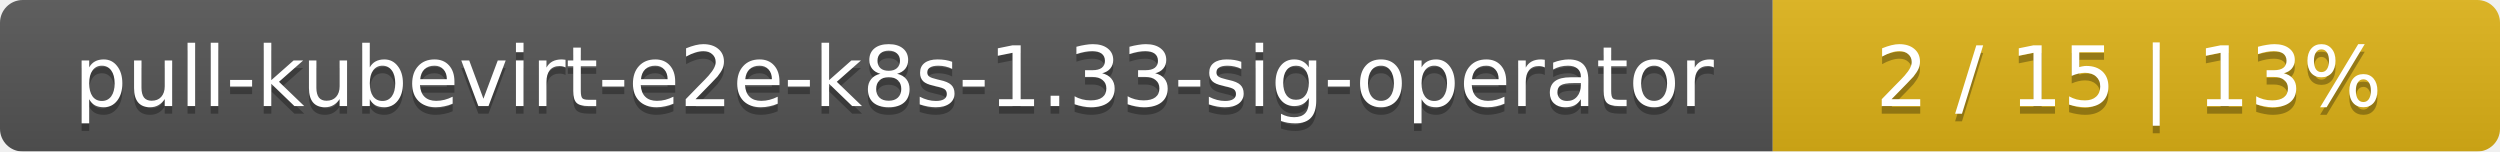
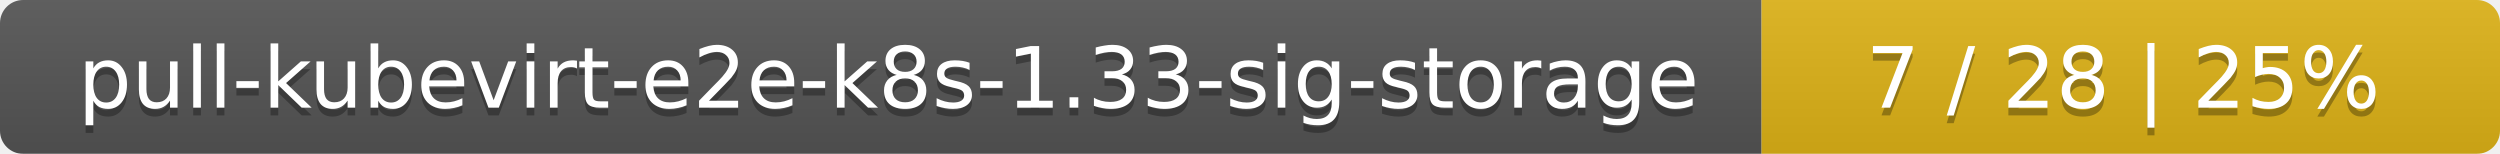
- <svg xmlns="http://www.w3.org/2000/svg" width="330" height="20">
+ <svg xmlns="http://www.w3.org/2000/svg" width="325" height="20">
  <linearGradient id="smooth" x2="0" y2="100%">
    <stop offset="0" stop-color="#bbb" stop-opacity=".1" />
    <stop offset="1" stop-opacity=".1" />
  </linearGradient>
  <mask id="round">
-     <rect width="330" height="20" rx="3" fill="#fff" />
+     <rect width="325" height="20" rx="3" fill="#fff" />
  </mask>
  <g mask="url(#round)">
-     <rect width="234" height="20" fill="#555" />
-     <rect x="234" width="96" height="20" fill="#dfb317" />
-     <rect width="330" height="20" fill="url(#smooth)" />
+     <rect width="229" height="20" fill="#555" />
+     <rect x="229" width="96" height="20" fill="#dfb317" />
+     <rect width="325" height="20" fill="url(#smooth)" />
  </g>
  <g fill="#fff" text-anchor="middle" font-family="DejaVu Sans,Verdana,Geneva,sans-serif" font-size="11">
-     <text x="118" y="15" fill="#010101" fill-opacity=".3">pull-kubevirt-e2e-k8s-1.33-sig-operator</text>
-     <text x="118" y="14">pull-kubevirt-e2e-k8s-1.33-sig-operator</text>
-     <text x="281" y="15" fill="#010101" fill-opacity=".3">2 / 15    |    13%</text>
-     <text x="281" y="14">2 / 15    |    13%</text>
+     <text x="115.5" y="15" fill="#010101" fill-opacity=".3">pull-kubevirt-e2e-k8s-1.33-sig-storage</text>
+     <text x="115.5" y="14">pull-kubevirt-e2e-k8s-1.33-sig-storage</text>
+     <text x="276" y="15" fill="#010101" fill-opacity=".3">7 / 28    |    25%</text>
+     <text x="276" y="14">7 / 28    |    25%</text>
  </g>
</svg>
